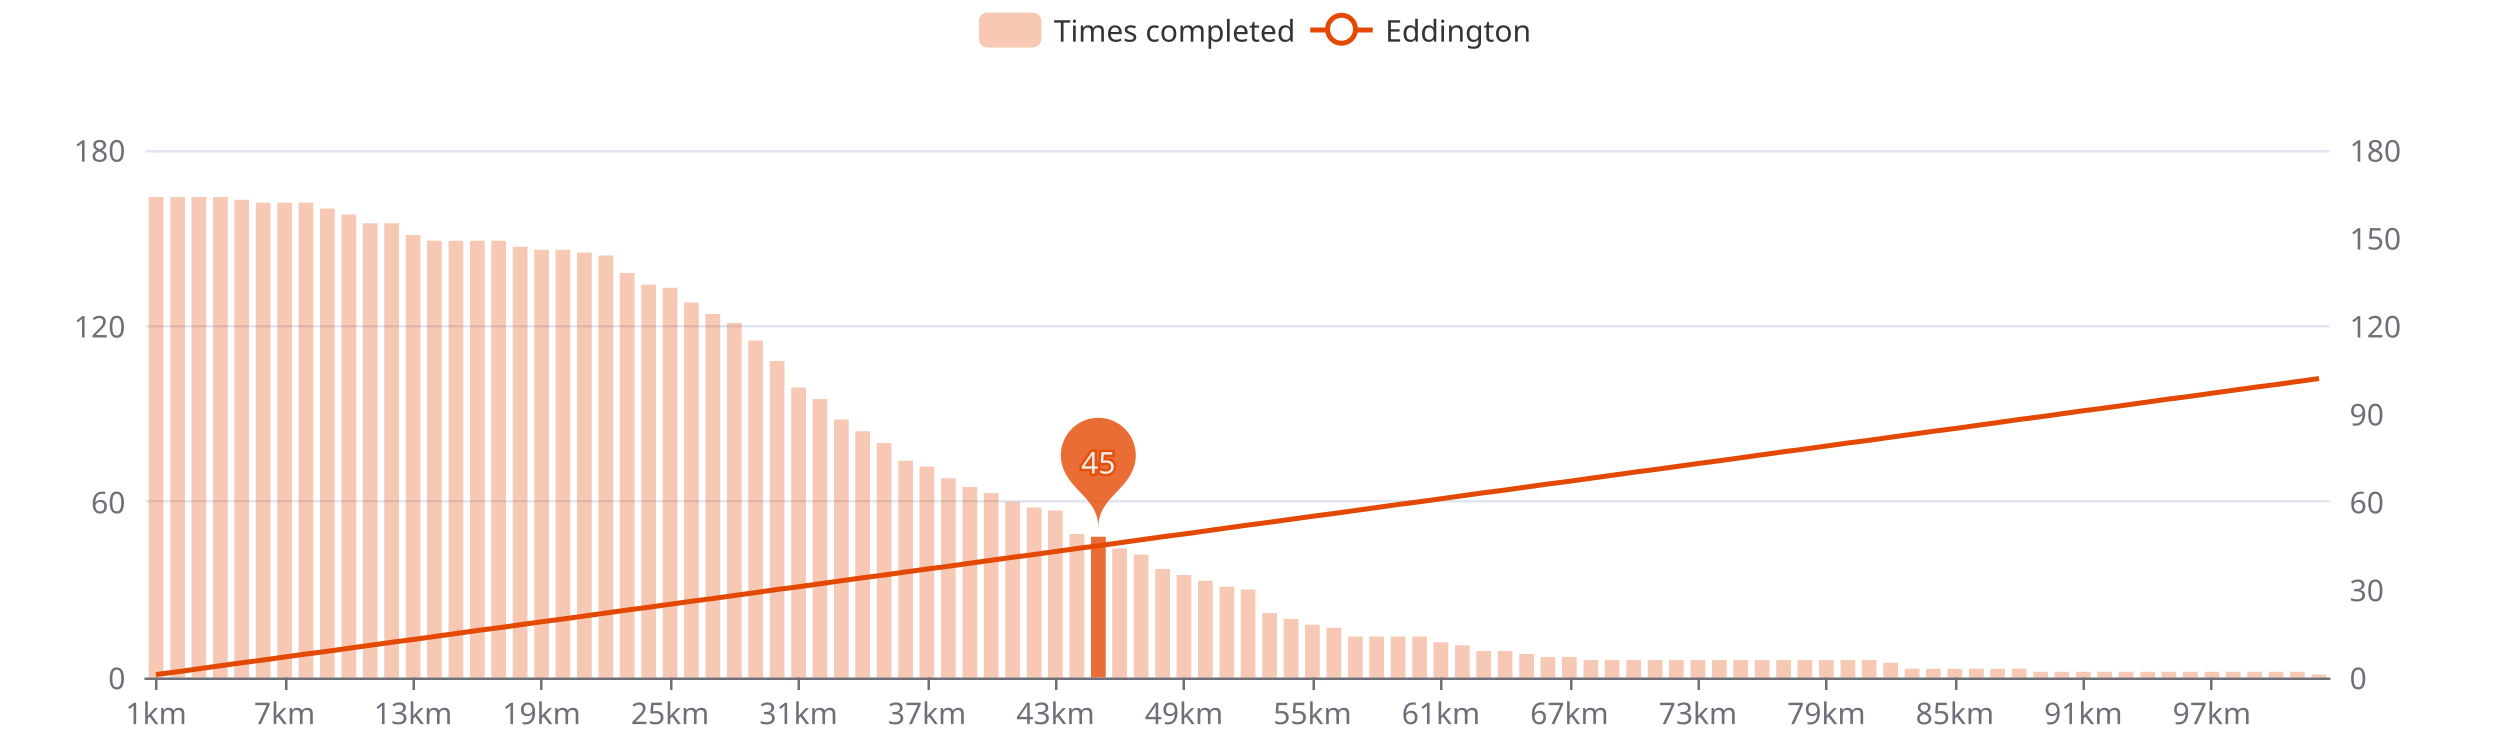
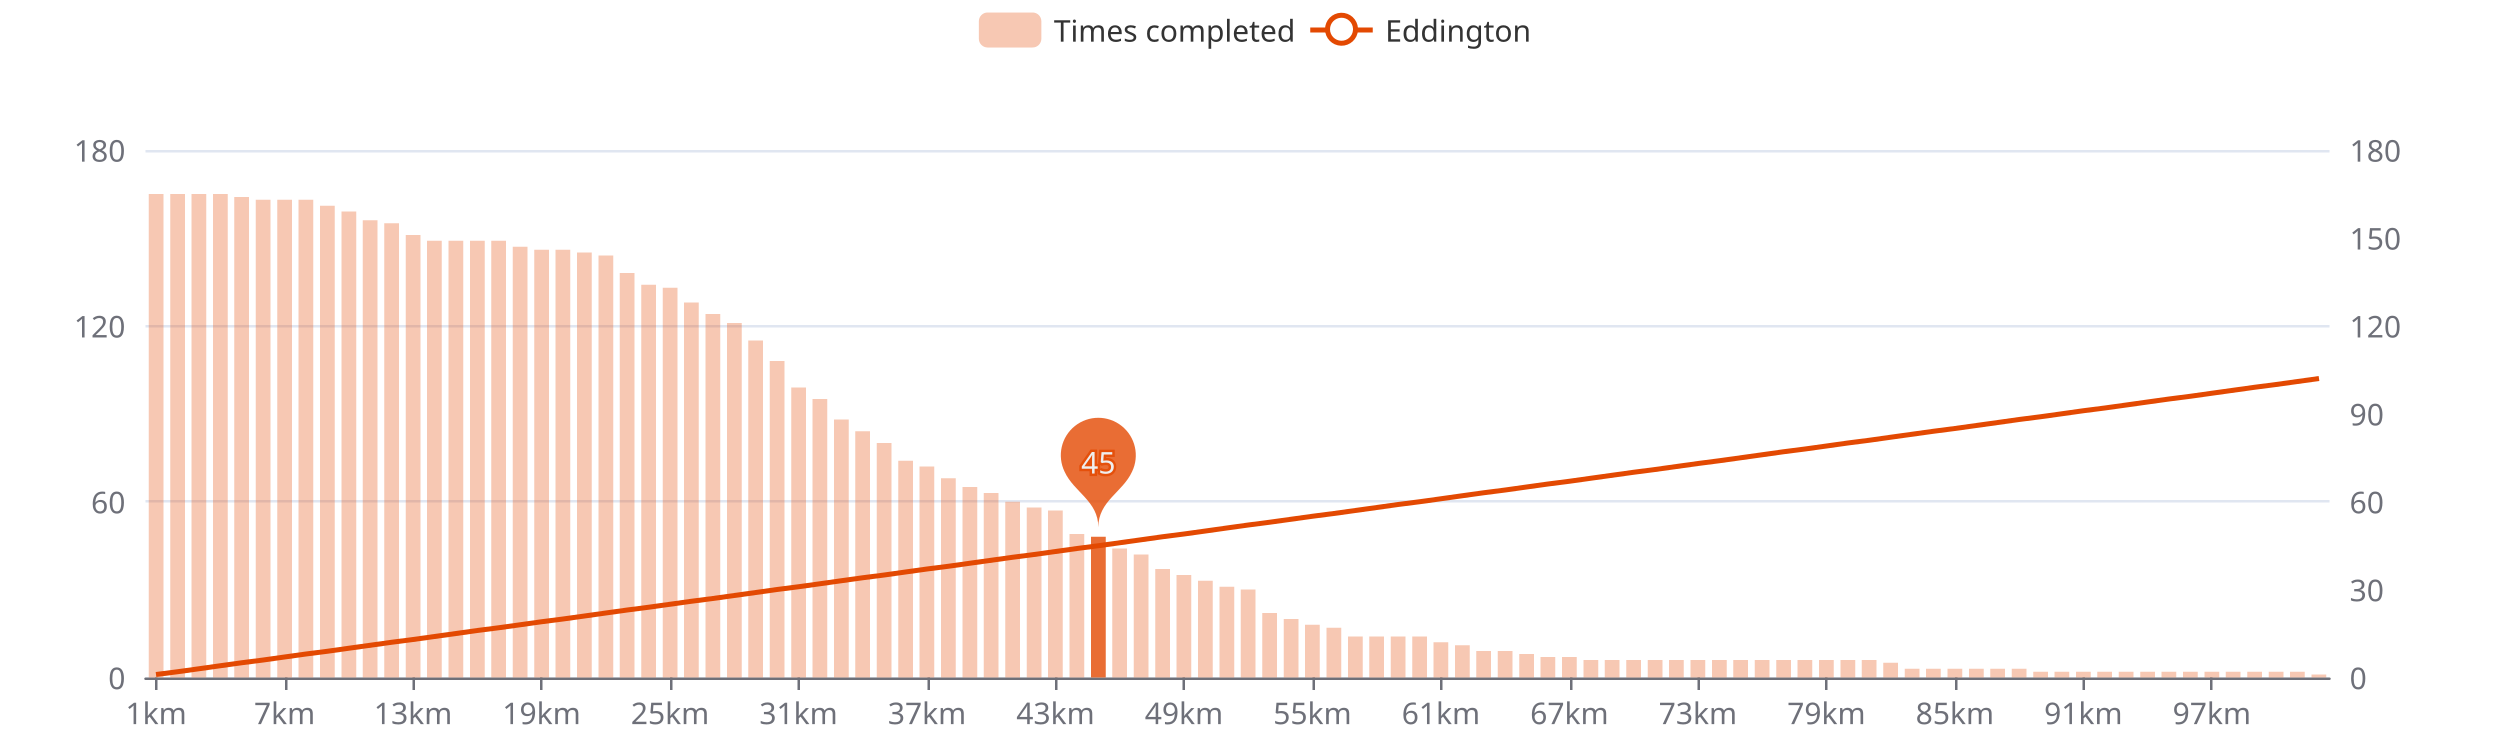
<svg xmlns="http://www.w3.org/2000/svg" width="1000" height="300" version="1.1" baseProfile="full" viewBox="0 0 1000 300">
  <rect width="1000" height="300" x="0" y="0" id="0" fill="#ffffff" />
  <path d="M58.2 271.5L931.8 271.5" fill="none" stroke="#E0E6F1" />
  <path d="M58.2 200.5L931.8 200.5" fill="none" stroke="#E0E6F1" />
  <path d="M58.2 130.5L931.8 130.5" fill="none" stroke="#E0E6F1" />
  <path d="M58.2 60.5L931.8 60.5" fill="none" stroke="#E0E6F1" />
  <path d="M58.2 271.5L931.8 271.5" fill="none" stroke="#6E7079" stroke-linecap="round" />
  <path d="M62.5 271L62.5 276" fill="none" stroke="#6E7079" />
  <path d="M114.5 271L114.5 276" fill="none" stroke="#6E7079" />
  <path d="M165.5 271L165.5 276" fill="none" stroke="#6E7079" />
  <path d="M216.5 271L216.5 276" fill="none" stroke="#6E7079" />
  <path d="M268.5 271L268.5 276" fill="none" stroke="#6E7079" />
  <path d="M319.5 271L319.5 276" fill="none" stroke="#6E7079" />
  <path d="M371.5 271L371.5 276" fill="none" stroke="#6E7079" />
  <path d="M422.5 271L422.5 276" fill="none" stroke="#6E7079" />
  <path d="M473.5 271L473.5 276" fill="none" stroke="#6E7079" />
  <path d="M525.5 271L525.5 276" fill="none" stroke="#6E7079" />
  <path d="M576.5 271L576.5 276" fill="none" stroke="#6E7079" />
  <path d="M628.5 271L628.5 276" fill="none" stroke="#6E7079" />
  <path d="M679.5 271L679.5 276" fill="none" stroke="#6E7079" />
  <path d="M730.5 271L730.5 276" fill="none" stroke="#6E7079" />
  <path d="M782.5 271L782.5 276" fill="none" stroke="#6E7079" />
  <path d="M833.5 271L833.5 276" fill="none" stroke="#6E7079" />
  <path d="M884.5 271L884.5 276" fill="none" stroke="#6E7079" />
  <text dominant-baseline="central" text-anchor="end" style="font-size:12px;font-family:sans-serif;" transform="translate(50.16 271)" fill="#6E7079">0</text>
  <text dominant-baseline="central" text-anchor="end" style="font-size:12px;font-family:sans-serif;" transform="translate(50.16 200.6667)" fill="#6E7079">60</text>
  <text dominant-baseline="central" text-anchor="end" style="font-size:12px;font-family:sans-serif;" transform="translate(50.16 130.3333)" fill="#6E7079">120</text>
  <text dominant-baseline="central" text-anchor="end" style="font-size:12px;font-family:sans-serif;" transform="translate(50.16 60)" fill="#6E7079">180</text>
  <text dominant-baseline="central" text-anchor="start" style="font-size:12px;font-family:sans-serif;" transform="translate(939.84 271)" fill="#6E7079">0</text>
  <text dominant-baseline="central" text-anchor="start" style="font-size:12px;font-family:sans-serif;" transform="translate(939.84 235.8333)" fill="#6E7079">30</text>
  <text dominant-baseline="central" text-anchor="start" style="font-size:12px;font-family:sans-serif;" transform="translate(939.84 200.6667)" fill="#6E7079">60</text>
  <text dominant-baseline="central" text-anchor="start" style="font-size:12px;font-family:sans-serif;" transform="translate(939.84 165.5)" fill="#6E7079">90</text>
  <text dominant-baseline="central" text-anchor="start" style="font-size:12px;font-family:sans-serif;" transform="translate(939.84 130.3333)" fill="#6E7079">120</text>
  <text dominant-baseline="central" text-anchor="start" style="font-size:12px;font-family:sans-serif;" transform="translate(939.84 95.1667)" fill="#6E7079">150</text>
  <text dominant-baseline="central" text-anchor="start" style="font-size:12px;font-family:sans-serif;" transform="translate(939.84 60)" fill="#6E7079">180</text>
  <text dominant-baseline="central" text-anchor="middle" style="font-size:12px;font-family:sans-serif;" y="6" transform="translate(62.4427 279)" fill="#6E7079">1km</text>
  <text dominant-baseline="central" text-anchor="middle" style="font-size:12px;font-family:sans-serif;" y="6" transform="translate(113.8357 279)" fill="#6E7079">7km</text>
  <text dominant-baseline="central" text-anchor="middle" style="font-size:12px;font-family:sans-serif;" y="6" transform="translate(165.2286 279)" fill="#6E7079">13km</text>
  <text dominant-baseline="central" text-anchor="middle" style="font-size:12px;font-family:sans-serif;" y="6" transform="translate(216.6216 279)" fill="#6E7079">19km</text>
  <text dominant-baseline="central" text-anchor="middle" style="font-size:12px;font-family:sans-serif;" y="6" transform="translate(268.0145 279)" fill="#6E7079">25km</text>
  <text dominant-baseline="central" text-anchor="middle" style="font-size:12px;font-family:sans-serif;" y="6" transform="translate(319.4075 279)" fill="#6E7079">31km</text>
  <text dominant-baseline="central" text-anchor="middle" style="font-size:12px;font-family:sans-serif;" y="6" transform="translate(370.8004 279)" fill="#6E7079">37km</text>
  <text dominant-baseline="central" text-anchor="middle" style="font-size:12px;font-family:sans-serif;" y="6" transform="translate(422.1933 279)" fill="#6E7079">43km</text>
  <text dominant-baseline="central" text-anchor="middle" style="font-size:12px;font-family:sans-serif;" y="6" transform="translate(473.5863 279)" fill="#6E7079">49km</text>
  <text dominant-baseline="central" text-anchor="middle" style="font-size:12px;font-family:sans-serif;" y="6" transform="translate(524.9792 279)" fill="#6E7079">55km</text>
  <text dominant-baseline="central" text-anchor="middle" style="font-size:12px;font-family:sans-serif;" y="6" transform="translate(576.3722 279)" fill="#6E7079">61km</text>
  <text dominant-baseline="central" text-anchor="middle" style="font-size:12px;font-family:sans-serif;" y="6" transform="translate(627.7651 279)" fill="#6E7079">67km</text>
  <text dominant-baseline="central" text-anchor="middle" style="font-size:12px;font-family:sans-serif;" y="6" transform="translate(679.158 279)" fill="#6E7079">73km</text>
  <text dominant-baseline="central" text-anchor="middle" style="font-size:12px;font-family:sans-serif;" y="6" transform="translate(730.551 279)" fill="#6E7079">79km</text>
  <text dominant-baseline="central" text-anchor="middle" style="font-size:12px;font-family:sans-serif;" y="6" transform="translate(781.9439 279)" fill="#6E7079">85km</text>
  <text dominant-baseline="central" text-anchor="middle" style="font-size:12px;font-family:sans-serif;" y="6" transform="translate(833.3369 279)" fill="#6E7079">91km</text>
  <text dominant-baseline="central" text-anchor="middle" style="font-size:12px;font-family:sans-serif;" y="6" transform="translate(884.7298 279)" fill="#6E7079">97km</text>
-   <path d="M59.5 271l5.9 0l0 -192.2l-5.9 0Z" fill="rgb(227,73,2)" fill-opacity="0.3" />
-   <path d="M68.1 271l5.9 0l0 -192.2l-5.9 0Z" fill="rgb(227,73,2)" fill-opacity="0.3" />
-   <path d="M76.6 271l5.9 0l0 -192.2l-5.9 0Z" fill="rgb(227,73,2)" fill-opacity="0.3" />
-   <path d="M85.2 271l5.9 0l0 -192.2l-5.9 0Z" fill="rgb(227,73,2)" fill-opacity="0.3" />
-   <path d="M93.7 271l5.9 0l0 -191.1l-5.9 0Z" fill="rgb(227,73,2)" fill-opacity="0.3" />
-   <path d="M102.3 271l5.9 0l0 -189.9l-5.9 0Z" fill="rgb(227,73,2)" fill-opacity="0.3" />
-   <path d="M110.9 271l5.9 0l0 -189.9l-5.9 0Z" fill="rgb(227,73,2)" fill-opacity="0.3" />
-   <path d="M119.4 271l5.9 0l0 -189.9l-5.9 0Z" fill="rgb(227,73,2)" fill-opacity="0.3" />
-   <path d="M128 271l5.9 0l0 -187.6l-5.9 0Z" fill="rgb(227,73,2)" fill-opacity="0.3" />
-   <path d="M136.6 271l5.9 0l0 -185.2l-5.9 0Z" fill="rgb(227,73,2)" fill-opacity="0.3" />
-   <path d="M145.1 271l5.9 0l0 -181.7l-5.9 0Z" fill="rgb(227,73,2)" fill-opacity="0.3" />
+   <path d="M59.5 271l5.9 0l0 -193.4l-5.9 0Z" fill="rgb(227,73,2)" fill-opacity="0.3" />
+   <path d="M68.1 271l5.9 0l0 -193.4l-5.9 0Z" fill="rgb(227,73,2)" fill-opacity="0.3" />
+   <path d="M76.6 271l5.9 0l0 -193.4l-5.9 0Z" fill="rgb(227,73,2)" fill-opacity="0.3" />
+   <path d="M85.2 271l5.9 0l0 -193.4l-5.9 0Z" fill="rgb(227,73,2)" fill-opacity="0.3" />
+   <path d="M93.7 271l5.9 0l0 -192.2l-5.9 0Z" fill="rgb(227,73,2)" fill-opacity="0.3" />
+   <path d="M102.3 271l5.9 0l0 -191.1l-5.9 0Z" fill="rgb(227,73,2)" fill-opacity="0.3" />
+   <path d="M110.9 271l5.9 0l0 -191.1l-5.9 0Z" fill="rgb(227,73,2)" fill-opacity="0.3" />
+   <path d="M119.4 271l5.9 0l0 -191.1l-5.9 0Z" fill="rgb(227,73,2)" fill-opacity="0.3" />
+   <path d="M128 271l5.9 0l0 -188.7l-5.9 0Z" fill="rgb(227,73,2)" fill-opacity="0.3" />
+   <path d="M136.6 271l5.9 0l0 -186.4l-5.9 0Z" fill="rgb(227,73,2)" fill-opacity="0.3" />
+   <path d="M145.1 271l5.9 0l0 -182.9l-5.9 0Z" fill="rgb(227,73,2)" fill-opacity="0.3" />
  <path d="M153.7 271l5.9 0l0 -181.7l-5.9 0Z" fill="rgb(227,73,2)" fill-opacity="0.3" />
  <path d="M162.3 271l5.9 0l0 -177l-5.9 0Z" fill="rgb(227,73,2)" fill-opacity="0.3" />
  <path d="M170.8 271l5.9 0l0 -174.7l-5.9 0Z" fill="rgb(227,73,2)" fill-opacity="0.3" />
  <path d="M179.4 271l5.9 0l0 -174.7l-5.9 0Z" fill="rgb(227,73,2)" fill-opacity="0.3" />
  <path d="M188 271l5.9 0l0 -174.7l-5.9 0Z" fill="rgb(227,73,2)" fill-opacity="0.3" />
  <path d="M196.5 271l5.9 0l0 -174.7l-5.9 0Z" fill="rgb(227,73,2)" fill-opacity="0.3" />
  <path d="M205.1 271l5.9 0l0 -172.3l-5.9 0Z" fill="rgb(227,73,2)" fill-opacity="0.3" />
  <path d="M213.7 271l5.9 0l0 -171.1l-5.9 0Z" fill="rgb(227,73,2)" fill-opacity="0.3" />
  <path d="M222.2 271l5.9 0l0 -171.1l-5.9 0Z" fill="rgb(227,73,2)" fill-opacity="0.3" />
  <path d="M230.8 271l5.9 0l0 -170l-5.9 0Z" fill="rgb(227,73,2)" fill-opacity="0.3" />
  <path d="M239.4 271l5.9 0l0 -168.8l-5.9 0Z" fill="rgb(227,73,2)" fill-opacity="0.3" />
  <path d="M247.9 271l5.9 0l0 -161.8l-5.9 0Z" fill="rgb(227,73,2)" fill-opacity="0.3" />
  <path d="M256.5 271l5.9 0l0 -157.1l-5.9 0Z" fill="rgb(227,73,2)" fill-opacity="0.3" />
  <path d="M265.1 271l5.9 0l0 -155.9l-5.9 0Z" fill="rgb(227,73,2)" fill-opacity="0.3" />
  <path d="M273.6 271l5.9 0l0 -150l-5.9 0Z" fill="rgb(227,73,2)" fill-opacity="0.3" />
  <path d="M282.2 271l5.9 0l0 -145.4l-5.9 0Z" fill="rgb(227,73,2)" fill-opacity="0.3" />
  <path d="M290.8 271l5.9 0l0 -141.8l-5.9 0Z" fill="rgb(227,73,2)" fill-opacity="0.3" />
  <path d="M299.3 271l5.9 0l0 -134.8l-5.9 0Z" fill="rgb(227,73,2)" fill-opacity="0.3" />
  <path d="M307.9 271l5.9 0l0 -126.6l-5.9 0Z" fill="rgb(227,73,2)" fill-opacity="0.3" />
  <path d="M316.5 271l5.9 0l0 -116l-5.9 0Z" fill="rgb(227,73,2)" fill-opacity="0.3" />
  <path d="M325 271l5.9 0l0 -111.4l-5.9 0Z" fill="rgb(227,73,2)" fill-opacity="0.3" />
  <path d="M333.6 271l5.9 0l0 -103.2l-5.9 0Z" fill="rgb(227,73,2)" fill-opacity="0.3" />
  <path d="M342.1 271l5.9 0l0 -98.5l-5.9 0Z" fill="rgb(227,73,2)" fill-opacity="0.3" />
  <path d="M350.7 271l5.9 0l0 -93.8l-5.9 0Z" fill="rgb(227,73,2)" fill-opacity="0.3" />
  <path d="M359.3 271l5.9 0l0 -86.7l-5.9 0Z" fill="rgb(227,73,2)" fill-opacity="0.3" />
  <path d="M367.8 271l5.9 0l0 -84.4l-5.9 0Z" fill="rgb(227,73,2)" fill-opacity="0.3" />
  <path d="M376.4 271l5.9 0l0 -79.7l-5.9 0Z" fill="rgb(227,73,2)" fill-opacity="0.3" />
  <path d="M385 271l5.9 0l0 -76.2l-5.9 0Z" fill="rgb(227,73,2)" fill-opacity="0.3" />
  <path d="M393.5 271l5.9 0l0 -73.8l-5.9 0Z" fill="rgb(227,73,2)" fill-opacity="0.3" />
  <path d="M402.1 271l5.9 0l0 -70.3l-5.9 0Z" fill="rgb(227,73,2)" fill-opacity="0.3" />
  <path d="M410.7 271l5.9 0l0 -68l-5.9 0Z" fill="rgb(227,73,2)" fill-opacity="0.3" />
  <path d="M419.2 271l5.9 0l0 -66.8l-5.9 0Z" fill="rgb(227,73,2)" fill-opacity="0.3" />
  <path d="M427.8 271l5.9 0l0 -57.4l-5.9 0Z" fill="rgb(227,73,2)" fill-opacity="0.3" />
  <path d="M436.4 271l5.9 0l0 -56.3l-5.9 0Z" fill="rgb(227,73,2)" fill-opacity="0.8" />
  <path d="M444.9 271l5.9 0l0 -51.6l-5.9 0Z" fill="rgb(227,73,2)" fill-opacity="0.3" />
  <path d="M453.5 271l5.9 0l0 -49.2l-5.9 0Z" fill="rgb(227,73,2)" fill-opacity="0.3" />
  <path d="M462.1 271l5.9 0l0 -43.4l-5.9 0Z" fill="rgb(227,73,2)" fill-opacity="0.3" />
  <path d="M470.6 271l5.9 0l0 -41l-5.9 0Z" fill="rgb(227,73,2)" fill-opacity="0.3" />
  <path d="M479.2 271l5.9 0l0 -38.7l-5.9 0Z" fill="rgb(227,73,2)" fill-opacity="0.3" />
  <path d="M487.8 271l5.9 0l0 -36.3l-5.9 0Z" fill="rgb(227,73,2)" fill-opacity="0.3" />
  <path d="M496.3 271l5.9 0l0 -35.2l-5.9 0Z" fill="rgb(227,73,2)" fill-opacity="0.3" />
  <path d="M504.9 271l5.9 0l0 -25.8l-5.9 0Z" fill="rgb(227,73,2)" fill-opacity="0.3" />
  <path d="M513.5 271l5.9 0l0 -23.4l-5.9 0Z" fill="rgb(227,73,2)" fill-opacity="0.3" />
  <path d="M522 271l5.9 0l0 -21.1l-5.9 0Z" fill="rgb(227,73,2)" fill-opacity="0.3" />
  <path d="M530.6 271l5.9 0l0 -19.9l-5.9 0Z" fill="rgb(227,73,2)" fill-opacity="0.3" />
  <path d="M539.2 271l5.9 0l0 -16.4l-5.9 0Z" fill="rgb(227,73,2)" fill-opacity="0.3" />
  <path d="M547.7 271l5.9 0l0 -16.4l-5.9 0Z" fill="rgb(227,73,2)" fill-opacity="0.3" />
  <path d="M556.3 271l5.9 0l0 -16.4l-5.9 0Z" fill="rgb(227,73,2)" fill-opacity="0.3" />
  <path d="M564.9 271l5.9 0l0 -16.4l-5.9 0Z" fill="rgb(227,73,2)" fill-opacity="0.3" />
  <path d="M573.4 271l5.9 0l0 -14.1l-5.9 0Z" fill="rgb(227,73,2)" fill-opacity="0.3" />
  <path d="M582 271l5.9 0l0 -12.9l-5.9 0Z" fill="rgb(227,73,2)" fill-opacity="0.3" />
  <path d="M590.5 271l5.9 0l0 -10.6l-5.9 0Z" fill="rgb(227,73,2)" fill-opacity="0.3" />
  <path d="M599.1 271l5.9 0l0 -10.6l-5.9 0Z" fill="rgb(227,73,2)" fill-opacity="0.3" />
  <path d="M607.7 271l5.9 0l0 -9.4l-5.9 0Z" fill="rgb(227,73,2)" fill-opacity="0.3" />
  <path d="M616.2 271l5.9 0l0 -8.2l-5.9 0Z" fill="rgb(227,73,2)" fill-opacity="0.3" />
  <path d="M624.8 271l5.9 0l0 -8.2l-5.9 0Z" fill="rgb(227,73,2)" fill-opacity="0.3" />
  <path d="M633.4 271l5.9 0l0 -7l-5.9 0Z" fill="rgb(227,73,2)" fill-opacity="0.3" />
  <path d="M641.9 271l5.9 0l0 -7l-5.9 0Z" fill="rgb(227,73,2)" fill-opacity="0.3" />
  <path d="M650.5 271l5.9 0l0 -7l-5.9 0Z" fill="rgb(227,73,2)" fill-opacity="0.3" />
  <path d="M659.1 271l5.9 0l0 -7l-5.9 0Z" fill="rgb(227,73,2)" fill-opacity="0.3" />
  <path d="M667.6 271l5.9 0l0 -7l-5.9 0Z" fill="rgb(227,73,2)" fill-opacity="0.3" />
  <path d="M676.2 271l5.9 0l0 -7l-5.9 0Z" fill="rgb(227,73,2)" fill-opacity="0.3" />
  <path d="M684.8 271l5.9 0l0 -7l-5.9 0Z" fill="rgb(227,73,2)" fill-opacity="0.3" />
  <path d="M693.3 271l5.9 0l0 -7l-5.9 0Z" fill="rgb(227,73,2)" fill-opacity="0.3" />
  <path d="M701.9 271l5.9 0l0 -7l-5.9 0Z" fill="rgb(227,73,2)" fill-opacity="0.3" />
  <path d="M710.5 271l5.9 0l0 -7l-5.9 0Z" fill="rgb(227,73,2)" fill-opacity="0.3" />
  <path d="M719 271l5.9 0l0 -7l-5.9 0Z" fill="rgb(227,73,2)" fill-opacity="0.3" />
  <path d="M727.6 271l5.9 0l0 -7l-5.9 0Z" fill="rgb(227,73,2)" fill-opacity="0.3" />
  <path d="M736.2 271l5.9 0l0 -7l-5.9 0Z" fill="rgb(227,73,2)" fill-opacity="0.3" />
  <path d="M744.7 271l5.9 0l0 -7l-5.9 0Z" fill="rgb(227,73,2)" fill-opacity="0.3" />
  <path d="M753.3 271l5.9 0l0 -5.9l-5.9 0Z" fill="rgb(227,73,2)" fill-opacity="0.3" />
  <path d="M761.9 271l5.9 0l0 -3.5l-5.9 0Z" fill="rgb(227,73,2)" fill-opacity="0.3" />
  <path d="M770.4 271l5.9 0l0 -3.5l-5.9 0Z" fill="rgb(227,73,2)" fill-opacity="0.3" />
  <path d="M779 271l5.9 0l0 -3.5l-5.9 0Z" fill="rgb(227,73,2)" fill-opacity="0.3" />
  <path d="M787.6 271l5.9 0l0 -3.5l-5.9 0Z" fill="rgb(227,73,2)" fill-opacity="0.3" />
  <path d="M796.1 271l5.9 0l0 -3.5l-5.9 0Z" fill="rgb(227,73,2)" fill-opacity="0.3" />
  <path d="M804.7 271l5.9 0l0 -3.5l-5.9 0Z" fill="rgb(227,73,2)" fill-opacity="0.3" />
  <path d="M813.3 271l5.9 0l0 -2.3l-5.9 0Z" fill="rgb(227,73,2)" fill-opacity="0.3" />
  <path d="M821.8 271l5.9 0l0 -2.3l-5.9 0Z" fill="rgb(227,73,2)" fill-opacity="0.3" />
  <path d="M830.4 271l5.9 0l0 -2.3l-5.9 0Z" fill="rgb(227,73,2)" fill-opacity="0.3" />
  <path d="M838.9 271l5.9 0l0 -2.3l-5.9 0Z" fill="rgb(227,73,2)" fill-opacity="0.3" />
  <path d="M847.5 271l5.9 0l0 -2.3l-5.9 0Z" fill="rgb(227,73,2)" fill-opacity="0.3" />
  <path d="M856.1 271l5.9 0l0 -2.3l-5.9 0Z" fill="rgb(227,73,2)" fill-opacity="0.3" />
  <path d="M864.6 271l5.9 0l0 -2.3l-5.9 0Z" fill="rgb(227,73,2)" fill-opacity="0.3" />
  <path d="M873.2 271l5.9 0l0 -2.3l-5.9 0Z" fill="rgb(227,73,2)" fill-opacity="0.3" />
  <path d="M881.8 271l5.9 0l0 -2.3l-5.9 0Z" fill="rgb(227,73,2)" fill-opacity="0.3" />
  <path d="M890.3 271l5.9 0l0 -2.3l-5.9 0Z" fill="rgb(227,73,2)" fill-opacity="0.3" />
  <path d="M898.9 271l5.9 0l0 -2.3l-5.9 0Z" fill="rgb(227,73,2)" fill-opacity="0.3" />
  <path d="M907.5 271l5.9 0l0 -2.3l-5.9 0Z" fill="rgb(227,73,2)" fill-opacity="0.3" />
  <path d="M916 271l5.9 0l0 -2.3l-5.9 0Z" fill="rgb(227,73,2)" fill-opacity="0.3" />
  <path d="M924.6 271l5.9 0l0 -1.2l-5.9 0Z" fill="rgb(227,73,2)" fill-opacity="0.3" />
  <path d="M-5 -5l226.9 0l0 24l-226.9 0Z" transform="translate(391.54 5)" fill="rgb(0,0,0)" fill-opacity="0" stroke="#ccc" stroke-width="0" />
  <path d="M3.5 0L21.5 0A3.5 3.5 0 0 1 25 3.5L25 10.5A3.5 3.5 0 0 1 21.5 14L3.5 14A3.5 3.5 0 0 1 0 10.5L0 3.5A3.5 3.5 0 0 1 3.5 0" transform="translate(391.54 5)" fill="rgb(227,73,2)" fill-opacity="0.3" />
  <text dominant-baseline="central" text-anchor="start" style="font-size:12px;font-family:sans-serif;" xml:space="preserve" x="30" y="7" transform="translate(391.54 5)" fill="#333">Times completed</text>
  <path d="M0 7L25 7" transform="translate(524.1 5)" fill="#000" stroke="#E34902" stroke-width="2" stroke-linecap="butt" stroke-miterlimit="10" />
  <path d="M18.1 7A5.6 5.6 0 1 1 18.1 6.4A5.6 5.6 0 0 1 18.1 7" transform="translate(524.1 5)" fill="#fff" stroke="#E34902" stroke-width="2" stroke-linecap="butt" stroke-miterlimit="10" />
  <text dominant-baseline="central" text-anchor="start" style="font-size:12px;font-family:sans-serif;" x="30" y="7" transform="translate(524.1 5)" fill="#333">Eddington</text>
  <path d="M-0.54 -0.89A0.6 0.6 0 1 1 0.54 -0.89C0.39 -0.56 0 -0.42 0 0C0 -0.42 -0.39 -0.56 -0.54 -0.89Z" transform="matrix(25,0,0,25,439.3243,210.9056)" fill="rgb(227,73,2)" fill-opacity="0.8" />
  <text dominant-baseline="central" text-anchor="middle" style="font-size:12px;font-family:sans-serif;" transform="translate(439.3243 184.7627)" fill="#eee" stroke="rgb(227,73,2)" stroke-width="2" paint-order="stroke" stroke-opacity="0.8" stroke-miterlimit="2">45</text>
  <g clip-path="url(#zr0-c0)">
    <path d="M62.4 269.8L71 268.7L79.6 267.5L88.1 266.3L96.7 265.1L105.3 264L113.8 262.8L122.4 261.6L131 260.5L139.5 259.3L148.1 258.1L156.7 256.9L165.2 255.8L173.8 254.6L182.4 253.4L190.9 252.2L199.5 251.1L208.1 249.9L216.6 248.7L225.2 247.6L233.8 246.4L242.3 245.2L250.9 244L259.4 242.9L268 241.7L276.6 240.5L285.1 239.4L293.7 238.2L302.3 237L310.8 235.8L319.4 234.7L328 233.5L336.5 232.3L345.1 231.1L353.7 230L362.2 228.8L370.8 227.6L379.4 226.5L387.9 225.3L396.5 224.1L405.1 222.9L413.6 221.8L422.2 220.6L430.8 219.4L439.3 218.3L447.9 217.1L456.5 215.9L465 214.7L473.6 213.6L482.2 212.4L490.7 211.2L499.3 210L507.8 208.9L516.4 207.7L525 206.5L533.5 205.4L542.1 204.2L550.7 203L559.2 201.8L567.8 200.7L576.4 199.5L584.9 198.3L593.5 197.1L602.1 196L610.6 194.8L619.2 193.6L627.8 192.5L636.3 191.3L644.9 190.1L653.5 188.9L662 187.8L670.6 186.6L679.2 185.4L687.7 184.3L696.3 183.1L704.9 181.9L713.4 180.7L722 179.6L730.6 178.4L739.1 177.2L747.7 176.1L756.2 174.9L764.8 173.7L773.4 172.5L781.9 171.4L790.5 170.2L799.1 169L807.6 167.8L816.2 166.7L824.8 165.5L833.3 164.3L841.9 163.2L850.5 162L859 160.8L867.6 159.6L876.2 158.5L884.7 157.3L893.3 156.1L901.9 154.9L910.4 153.8L919 152.6L927.6 151.4" fill="none" stroke="#E34902" stroke-width="2" stroke-linejoin="bevel" />
  </g>
  <defs>
    <clipPath id="zr0-c0">
      <path d="M57 59l876 0l0 213l-876 0Z" fill="#000" />
    </clipPath>
  </defs>
</svg>
